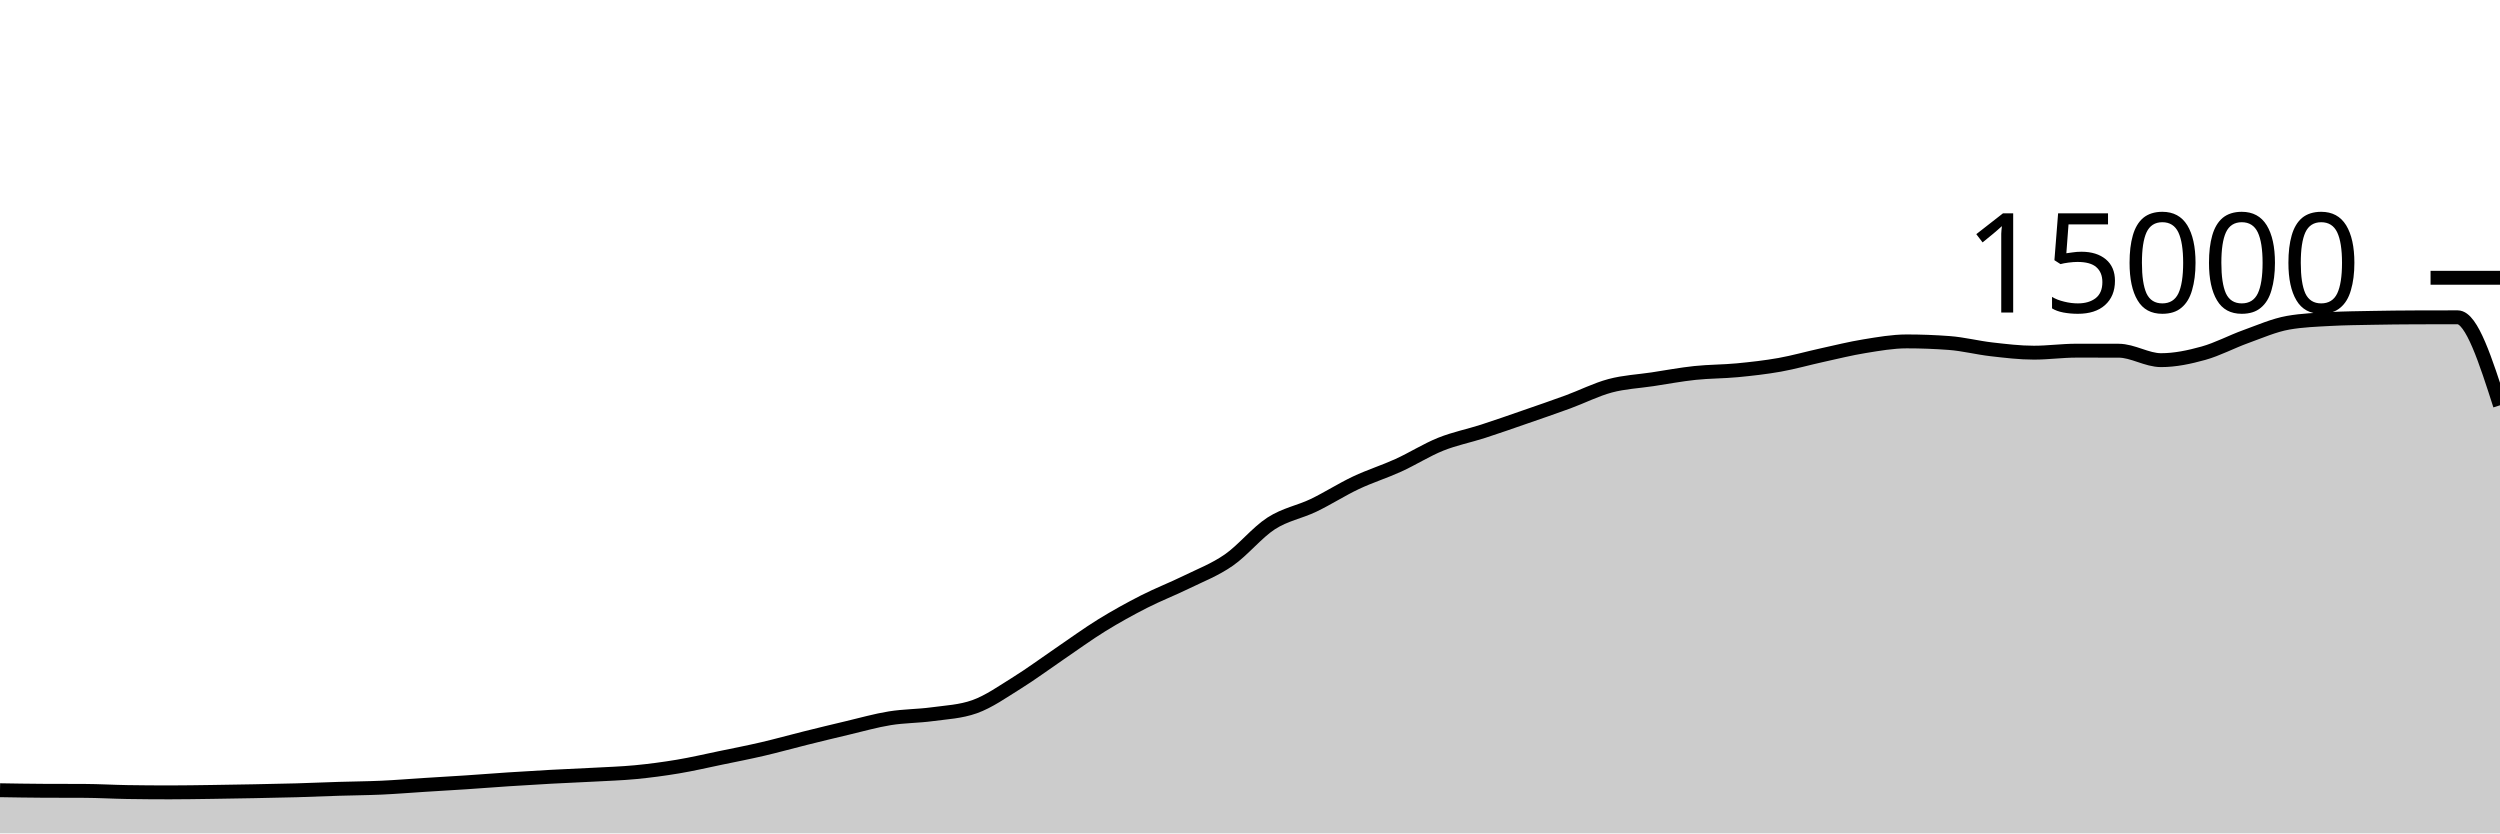
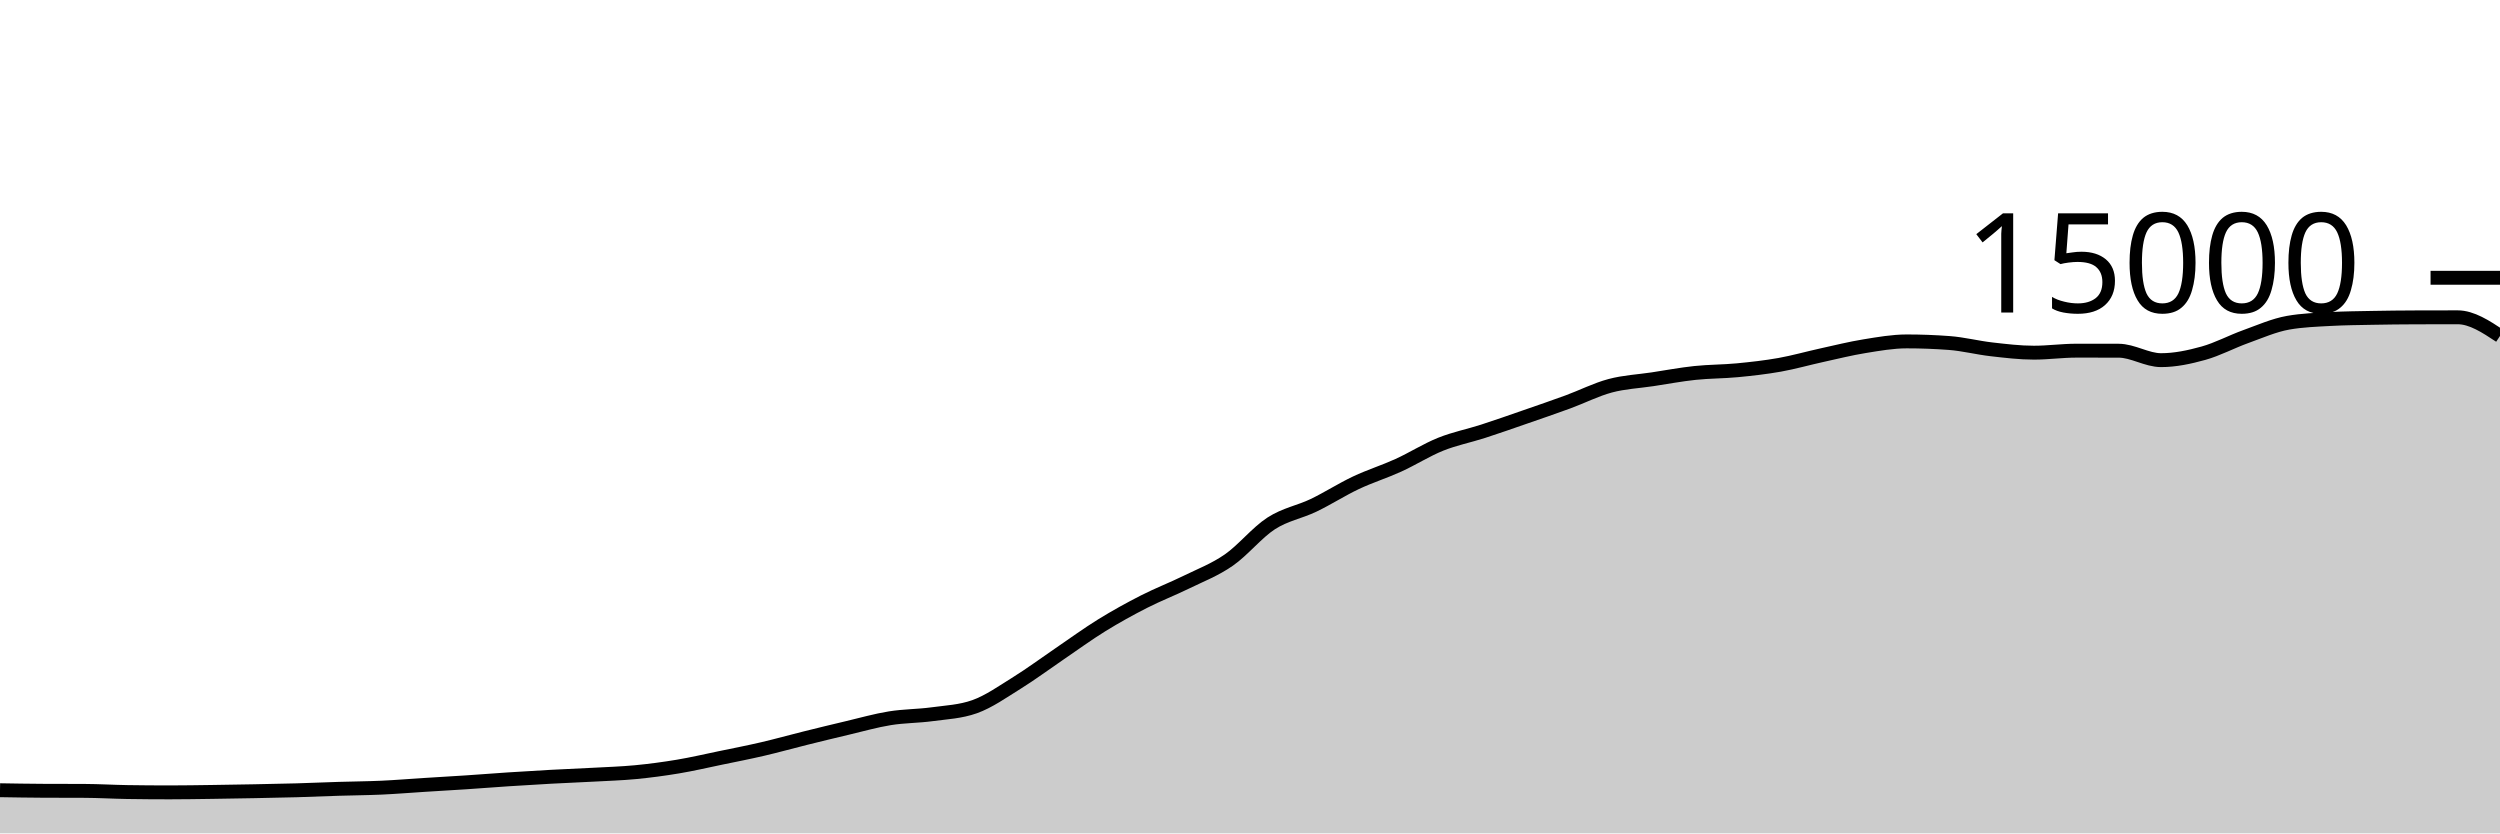
<svg xmlns="http://www.w3.org/2000/svg" viewBox="0 0 180 60">
  <g transform="translate(0,20)">
-     <path class="area" fill="rgba(0, 0, 0, 0.2)" d="M0,36.896C1.017,36.913,2.034,36.931,3.051,36.936C4.068,36.941,5.085,36.939,6.102,36.944C7.119,36.949,8.136,37.011,9.153,37.027C10.169,37.043,11.186,37.051,12.203,37.051C13.22,37.051,14.237,37.032,15.254,37.019C16.271,37.005,17.288,36.988,18.305,36.968C19.322,36.948,20.339,36.93,21.356,36.901C22.373,36.872,23.39,36.826,24.407,36.795C25.424,36.763,26.441,36.758,27.458,36.712C28.475,36.666,29.492,36.581,30.508,36.517C31.525,36.453,32.542,36.396,33.559,36.328C34.576,36.26,35.593,36.179,36.61,36.112C37.627,36.045,38.644,35.984,39.661,35.928C40.678,35.872,41.695,35.834,42.712,35.779C43.729,35.723,44.746,35.692,45.763,35.595C46.78,35.497,47.797,35.362,48.814,35.192C49.831,35.022,50.847,34.784,51.864,34.573C52.881,34.363,53.898,34.165,54.915,33.928C55.932,33.691,56.949,33.405,57.966,33.152C58.983,32.899,60,32.65,61.017,32.411C62.034,32.171,63.051,31.879,64.068,31.715C65.085,31.55,66.102,31.563,67.119,31.424C68.136,31.285,69.153,31.244,70.169,30.883C71.186,30.522,72.203,29.8,73.22,29.168C74.237,28.536,75.254,27.779,76.271,27.088C77.288,26.397,78.305,25.652,79.322,25.024C80.339,24.396,81.356,23.836,82.373,23.317C83.39,22.799,84.407,22.411,85.424,21.912C86.441,21.413,87.458,21.03,88.475,20.325C89.492,19.621,90.508,18.342,91.525,17.685C92.542,17.028,93.559,16.872,94.576,16.384C95.593,15.896,96.61,15.24,97.627,14.76C98.644,14.28,99.661,13.967,100.678,13.504C101.695,13.041,102.712,12.392,103.729,11.984C104.746,11.576,105.763,11.382,106.78,11.053C107.797,10.725,108.814,10.365,109.831,10.013C110.847,9.661,111.864,9.314,112.881,8.941C113.898,8.568,114.915,8.048,115.932,7.776C116.949,7.504,117.966,7.46,118.983,7.307C120,7.153,121.017,6.961,122.034,6.853C123.051,6.745,124.068,6.756,125.085,6.659C126.102,6.561,127.119,6.448,128.136,6.267C129.153,6.085,130.169,5.794,131.186,5.571C132.203,5.348,133.22,5.093,134.237,4.928C135.254,4.763,136.271,4.581,137.288,4.581C138.305,4.581,139.322,4.62,140.339,4.696C141.356,4.772,142.373,5.036,143.39,5.152C144.407,5.268,145.424,5.392,146.441,5.392C147.458,5.392,148.475,5.248,149.492,5.248C150.508,5.248,151.525,5.249,152.542,5.251C153.559,5.252,154.576,5.931,155.593,5.931C156.61,5.931,157.627,5.715,158.644,5.432C159.661,5.149,160.678,4.6,161.695,4.235C162.712,3.869,163.729,3.417,164.746,3.237C165.763,3.058,166.78,3.023,167.797,2.968C168.814,2.913,169.831,2.905,170.847,2.885C171.864,2.866,172.881,2.854,173.898,2.851C174.915,2.847,175.932,2.845,176.949,2.845C177.966,2.845,178.983,6.013,180,9.181L180,40C178.983,40,177.966,40,176.949,40C175.932,40,174.915,40,173.898,40C172.881,40,171.864,40,170.847,40C169.831,40,168.814,40,167.797,40C166.78,40,165.763,40,164.746,40C163.729,40,162.712,40,161.695,40C160.678,40,159.661,40,158.644,40C157.627,40,156.61,40,155.593,40C154.576,40,153.559,40,152.542,40C151.525,40,150.508,40,149.492,40C148.475,40,147.458,40,146.441,40C145.424,40,144.407,40,143.39,40C142.373,40,141.356,40,140.339,40C139.322,40,138.305,40,137.288,40C136.271,40,135.254,40,134.237,40C133.22,40,132.203,40,131.186,40C130.169,40,129.153,40,128.136,40C127.119,40,126.102,40,125.085,40C124.068,40,123.051,40,122.034,40C121.017,40,120,40,118.983,40C117.966,40,116.949,40,115.932,40C114.915,40,113.898,40,112.881,40C111.864,40,110.847,40,109.831,40C108.814,40,107.797,40,106.78,40C105.763,40,104.746,40,103.729,40C102.712,40,101.695,40,100.678,40C99.661,40,98.644,40,97.627,40C96.61,40,95.593,40,94.576,40C93.559,40,92.542,40,91.525,40C90.508,40,89.492,40,88.475,40C87.458,40,86.441,40,85.424,40C84.407,40,83.39,40,82.373,40C81.356,40,80.339,40,79.322,40C78.305,40,77.288,40,76.271,40C75.254,40,74.237,40,73.22,40C72.203,40,71.186,40,70.169,40C69.153,40,68.136,40,67.119,40C66.102,40,65.085,40,64.068,40C63.051,40,62.034,40,61.017,40C60,40,58.983,40,57.966,40C56.949,40,55.932,40,54.915,40C53.898,40,52.881,40,51.864,40C50.847,40,49.831,40,48.814,40C47.797,40,46.78,40,45.763,40C44.746,40,43.729,40,42.712,40C41.695,40,40.678,40,39.661,40C38.644,40,37.627,40,36.61,40C35.593,40,34.576,40,33.559,40C32.542,40,31.525,40,30.508,40C29.492,40,28.475,40,27.458,40C26.441,40,25.424,40,24.407,40C23.39,40,22.373,40,21.356,40C20.339,40,19.322,40,18.305,40C17.288,40,16.271,40,15.254,40C14.237,40,13.22,40,12.203,40C11.186,40,10.169,40,9.153,40C8.136,40,7.119,40,6.102,40C5.085,40,4.068,40,3.051,40C2.034,40,1.017,40,0,40Z" />
-     <path class="line" stroke="black" fill="none" d="M0,36.896C1.017,36.913,2.034,36.931,3.051,36.936C4.068,36.941,5.085,36.939,6.102,36.944C7.119,36.949,8.136,37.011,9.153,37.027C10.169,37.043,11.186,37.051,12.203,37.051C13.22,37.051,14.237,37.032,15.254,37.019C16.271,37.005,17.288,36.988,18.305,36.968C19.322,36.948,20.339,36.93,21.356,36.901C22.373,36.872,23.39,36.826,24.407,36.795C25.424,36.763,26.441,36.758,27.458,36.712C28.475,36.666,29.492,36.581,30.508,36.517C31.525,36.453,32.542,36.396,33.559,36.328C34.576,36.26,35.593,36.179,36.61,36.112C37.627,36.045,38.644,35.984,39.661,35.928C40.678,35.872,41.695,35.834,42.712,35.779C43.729,35.723,44.746,35.692,45.763,35.595C46.78,35.497,47.797,35.362,48.814,35.192C49.831,35.022,50.847,34.784,51.864,34.573C52.881,34.363,53.898,34.165,54.915,33.928C55.932,33.691,56.949,33.405,57.966,33.152C58.983,32.899,60,32.65,61.017,32.411C62.034,32.171,63.051,31.879,64.068,31.715C65.085,31.55,66.102,31.563,67.119,31.424C68.136,31.285,69.153,31.244,70.169,30.883C71.186,30.522,72.203,29.8,73.22,29.168C74.237,28.536,75.254,27.779,76.271,27.088C77.288,26.397,78.305,25.652,79.322,25.024C80.339,24.396,81.356,23.836,82.373,23.317C83.39,22.799,84.407,22.411,85.424,21.912C86.441,21.413,87.458,21.03,88.475,20.325C89.492,19.621,90.508,18.342,91.525,17.685C92.542,17.028,93.559,16.872,94.576,16.384C95.593,15.896,96.61,15.24,97.627,14.76C98.644,14.28,99.661,13.967,100.678,13.504C101.695,13.041,102.712,12.392,103.729,11.984C104.746,11.576,105.763,11.382,106.78,11.053C107.797,10.725,108.814,10.365,109.831,10.013C110.847,9.661,111.864,9.314,112.881,8.941C113.898,8.568,114.915,8.048,115.932,7.776C116.949,7.504,117.966,7.46,118.983,7.307C120,7.153,121.017,6.961,122.034,6.853C123.051,6.745,124.068,6.756,125.085,6.659C126.102,6.561,127.119,6.448,128.136,6.267C129.153,6.085,130.169,5.794,131.186,5.571C132.203,5.348,133.22,5.093,134.237,4.928C135.254,4.763,136.271,4.581,137.288,4.581C138.305,4.581,139.322,4.62,140.339,4.696C141.356,4.772,142.373,5.036,143.39,5.152C144.407,5.268,145.424,5.392,146.441,5.392C147.458,5.392,148.475,5.248,149.492,5.248C150.508,5.248,151.525,5.249,152.542,5.251C153.559,5.252,154.576,5.931,155.593,5.931C156.61,5.931,157.627,5.715,158.644,5.432C159.661,5.149,160.678,4.6,161.695,4.235C162.712,3.869,163.729,3.417,164.746,3.237C165.763,3.058,166.78,3.023,167.797,2.968C168.814,2.913,169.831,2.905,170.847,2.885C171.864,2.866,172.881,2.854,173.898,2.851C174.915,2.847,175.932,2.845,176.949,2.845C177.966,2.845,178.983,6.013,180,9.181" />
+     <path class="area" fill="rgba(0, 0, 0, 0.2)" d="M0,36.896C1.017,36.913,2.034,36.931,3.051,36.936C4.068,36.941,5.085,36.939,6.102,36.944C7.119,36.949,8.136,37.011,9.153,37.027C10.169,37.043,11.186,37.051,12.203,37.051C13.22,37.051,14.237,37.032,15.254,37.019C16.271,37.005,17.288,36.988,18.305,36.968C19.322,36.948,20.339,36.93,21.356,36.901C22.373,36.872,23.39,36.826,24.407,36.795C25.424,36.763,26.441,36.758,27.458,36.712C28.475,36.666,29.492,36.581,30.508,36.517C31.525,36.453,32.542,36.396,33.559,36.328C34.576,36.26,35.593,36.179,36.61,36.112C37.627,36.045,38.644,35.984,39.661,35.928C40.678,35.872,41.695,35.834,42.712,35.779C43.729,35.723,44.746,35.692,45.763,35.595C46.78,35.497,47.797,35.362,48.814,35.192C49.831,35.022,50.847,34.784,51.864,34.573C52.881,34.363,53.898,34.165,54.915,33.928C55.932,33.691,56.949,33.405,57.966,33.152C58.983,32.899,60,32.65,61.017,32.411C62.034,32.171,63.051,31.879,64.068,31.715C65.085,31.55,66.102,31.563,67.119,31.424C68.136,31.285,69.153,31.244,70.169,30.883C71.186,30.522,72.203,29.8,73.22,29.168C74.237,28.536,75.254,27.779,76.271,27.088C77.288,26.397,78.305,25.652,79.322,25.024C80.339,24.396,81.356,23.836,82.373,23.317C83.39,22.799,84.407,22.411,85.424,21.912C86.441,21.413,87.458,21.03,88.475,20.325C89.492,19.621,90.508,18.342,91.525,17.685C92.542,17.028,93.559,16.872,94.576,16.384C95.593,15.896,96.61,15.24,97.627,14.76C98.644,14.28,99.661,13.967,100.678,13.504C101.695,13.041,102.712,12.392,103.729,11.984C104.746,11.576,105.763,11.382,106.78,11.053C107.797,10.725,108.814,10.365,109.831,10.013C110.847,9.661,111.864,9.314,112.881,8.941C113.898,8.568,114.915,8.048,115.932,7.776C116.949,7.504,117.966,7.46,118.983,7.307C120,7.153,121.017,6.961,122.034,6.853C123.051,6.745,124.068,6.756,125.085,6.659C126.102,6.561,127.119,6.448,128.136,6.267C129.153,6.085,130.169,5.794,131.186,5.571C132.203,5.348,133.22,5.093,134.237,4.928C135.254,4.763,136.271,4.581,137.288,4.581C138.305,4.581,139.322,4.62,140.339,4.696C141.356,4.772,142.373,5.036,143.39,5.152C144.407,5.268,145.424,5.392,146.441,5.392C147.458,5.392,148.475,5.248,149.492,5.248C150.508,5.248,151.525,5.249,152.542,5.251C153.559,5.252,154.576,5.931,155.593,5.931C156.61,5.931,157.627,5.715,158.644,5.432C159.661,5.149,160.678,4.6,161.695,4.235C162.712,3.869,163.729,3.417,164.746,3.237C165.763,3.058,166.78,3.023,167.797,2.968C168.814,2.913,169.831,2.905,170.847,2.885C171.864,2.866,172.881,2.854,173.898,2.851C174.915,2.847,175.932,2.845,176.949,2.845C177.966,2.845,178.983,3.517,180,4.189L180,40C178.983,40,177.966,40,176.949,40C175.932,40,174.915,40,173.898,40C172.881,40,171.864,40,170.847,40C169.831,40,168.814,40,167.797,40C166.78,40,165.763,40,164.746,40C163.729,40,162.712,40,161.695,40C160.678,40,159.661,40,158.644,40C157.627,40,156.61,40,155.593,40C154.576,40,153.559,40,152.542,40C151.525,40,150.508,40,149.492,40C148.475,40,147.458,40,146.441,40C145.424,40,144.407,40,143.39,40C142.373,40,141.356,40,140.339,40C139.322,40,138.305,40,137.288,40C136.271,40,135.254,40,134.237,40C133.22,40,132.203,40,131.186,40C130.169,40,129.153,40,128.136,40C127.119,40,126.102,40,125.085,40C124.068,40,123.051,40,122.034,40C121.017,40,120,40,118.983,40C117.966,40,116.949,40,115.932,40C114.915,40,113.898,40,112.881,40C111.864,40,110.847,40,109.831,40C108.814,40,107.797,40,106.78,40C105.763,40,104.746,40,103.729,40C102.712,40,101.695,40,100.678,40C99.661,40,98.644,40,97.627,40C96.61,40,95.593,40,94.576,40C93.559,40,92.542,40,91.525,40C90.508,40,89.492,40,88.475,40C87.458,40,86.441,40,85.424,40C84.407,40,83.39,40,82.373,40C81.356,40,80.339,40,79.322,40C78.305,40,77.288,40,76.271,40C75.254,40,74.237,40,73.22,40C72.203,40,71.186,40,70.169,40C69.153,40,68.136,40,67.119,40C66.102,40,65.085,40,64.068,40C63.051,40,62.034,40,61.017,40C60,40,58.983,40,57.966,40C56.949,40,55.932,40,54.915,40C53.898,40,52.881,40,51.864,40C50.847,40,49.831,40,48.814,40C47.797,40,46.78,40,45.763,40C44.746,40,43.729,40,42.712,40C41.695,40,40.678,40,39.661,40C38.644,40,37.627,40,36.61,40C35.593,40,34.576,40,33.559,40C32.542,40,31.525,40,30.508,40C29.492,40,28.475,40,27.458,40C26.441,40,25.424,40,24.407,40C23.39,40,22.373,40,21.356,40C20.339,40,19.322,40,18.305,40C17.288,40,16.271,40,15.254,40C14.237,40,13.22,40,12.203,40C11.186,40,10.169,40,9.153,40C8.136,40,7.119,40,6.102,40C5.085,40,4.068,40,3.051,40C2.034,40,1.017,40,0,40Z" />
+     <path class="line" stroke="black" fill="none" d="M0,36.896C1.017,36.913,2.034,36.931,3.051,36.936C4.068,36.941,5.085,36.939,6.102,36.944C7.119,36.949,8.136,37.011,9.153,37.027C10.169,37.043,11.186,37.051,12.203,37.051C13.22,37.051,14.237,37.032,15.254,37.019C16.271,37.005,17.288,36.988,18.305,36.968C19.322,36.948,20.339,36.93,21.356,36.901C22.373,36.872,23.39,36.826,24.407,36.795C25.424,36.763,26.441,36.758,27.458,36.712C28.475,36.666,29.492,36.581,30.508,36.517C31.525,36.453,32.542,36.396,33.559,36.328C34.576,36.26,35.593,36.179,36.61,36.112C37.627,36.045,38.644,35.984,39.661,35.928C40.678,35.872,41.695,35.834,42.712,35.779C43.729,35.723,44.746,35.692,45.763,35.595C46.78,35.497,47.797,35.362,48.814,35.192C49.831,35.022,50.847,34.784,51.864,34.573C52.881,34.363,53.898,34.165,54.915,33.928C55.932,33.691,56.949,33.405,57.966,33.152C58.983,32.899,60,32.65,61.017,32.411C62.034,32.171,63.051,31.879,64.068,31.715C65.085,31.55,66.102,31.563,67.119,31.424C68.136,31.285,69.153,31.244,70.169,30.883C71.186,30.522,72.203,29.8,73.22,29.168C74.237,28.536,75.254,27.779,76.271,27.088C77.288,26.397,78.305,25.652,79.322,25.024C80.339,24.396,81.356,23.836,82.373,23.317C83.39,22.799,84.407,22.411,85.424,21.912C86.441,21.413,87.458,21.03,88.475,20.325C89.492,19.621,90.508,18.342,91.525,17.685C92.542,17.028,93.559,16.872,94.576,16.384C95.593,15.896,96.61,15.24,97.627,14.76C98.644,14.28,99.661,13.967,100.678,13.504C101.695,13.041,102.712,12.392,103.729,11.984C104.746,11.576,105.763,11.382,106.78,11.053C107.797,10.725,108.814,10.365,109.831,10.013C110.847,9.661,111.864,9.314,112.881,8.941C113.898,8.568,114.915,8.048,115.932,7.776C116.949,7.504,117.966,7.46,118.983,7.307C120,7.153,121.017,6.961,122.034,6.853C123.051,6.745,124.068,6.756,125.085,6.659C126.102,6.561,127.119,6.448,128.136,6.267C129.153,6.085,130.169,5.794,131.186,5.571C132.203,5.348,133.22,5.093,134.237,4.928C135.254,4.763,136.271,4.581,137.288,4.581C138.305,4.581,139.322,4.62,140.339,4.696C141.356,4.772,142.373,5.036,143.39,5.152C144.407,5.268,145.424,5.392,146.441,5.392C147.458,5.392,148.475,5.248,149.492,5.248C150.508,5.248,151.525,5.249,152.542,5.251C153.559,5.252,154.576,5.931,155.593,5.931C156.61,5.931,157.627,5.715,158.644,5.432C159.661,5.149,160.678,4.6,161.695,4.235C162.712,3.869,163.729,3.417,164.746,3.237C165.763,3.058,166.78,3.023,167.797,2.968C168.814,2.913,169.831,2.905,170.847,2.885C171.864,2.866,172.881,2.854,173.898,2.851C174.915,2.847,175.932,2.845,176.949,2.845C177.966,2.845,178.983,3.517,180,4.189" />
    <path class="axis-ceiling" stroke-width="1" stroke="black" fill="none" d="M175,0L180,0" />
    <text class="axis-ceiling-label" font-family="sans-serif" text-anchor="end" font-size="10px" x="170" y="2.5">15000</text>
  </g>
</svg>
